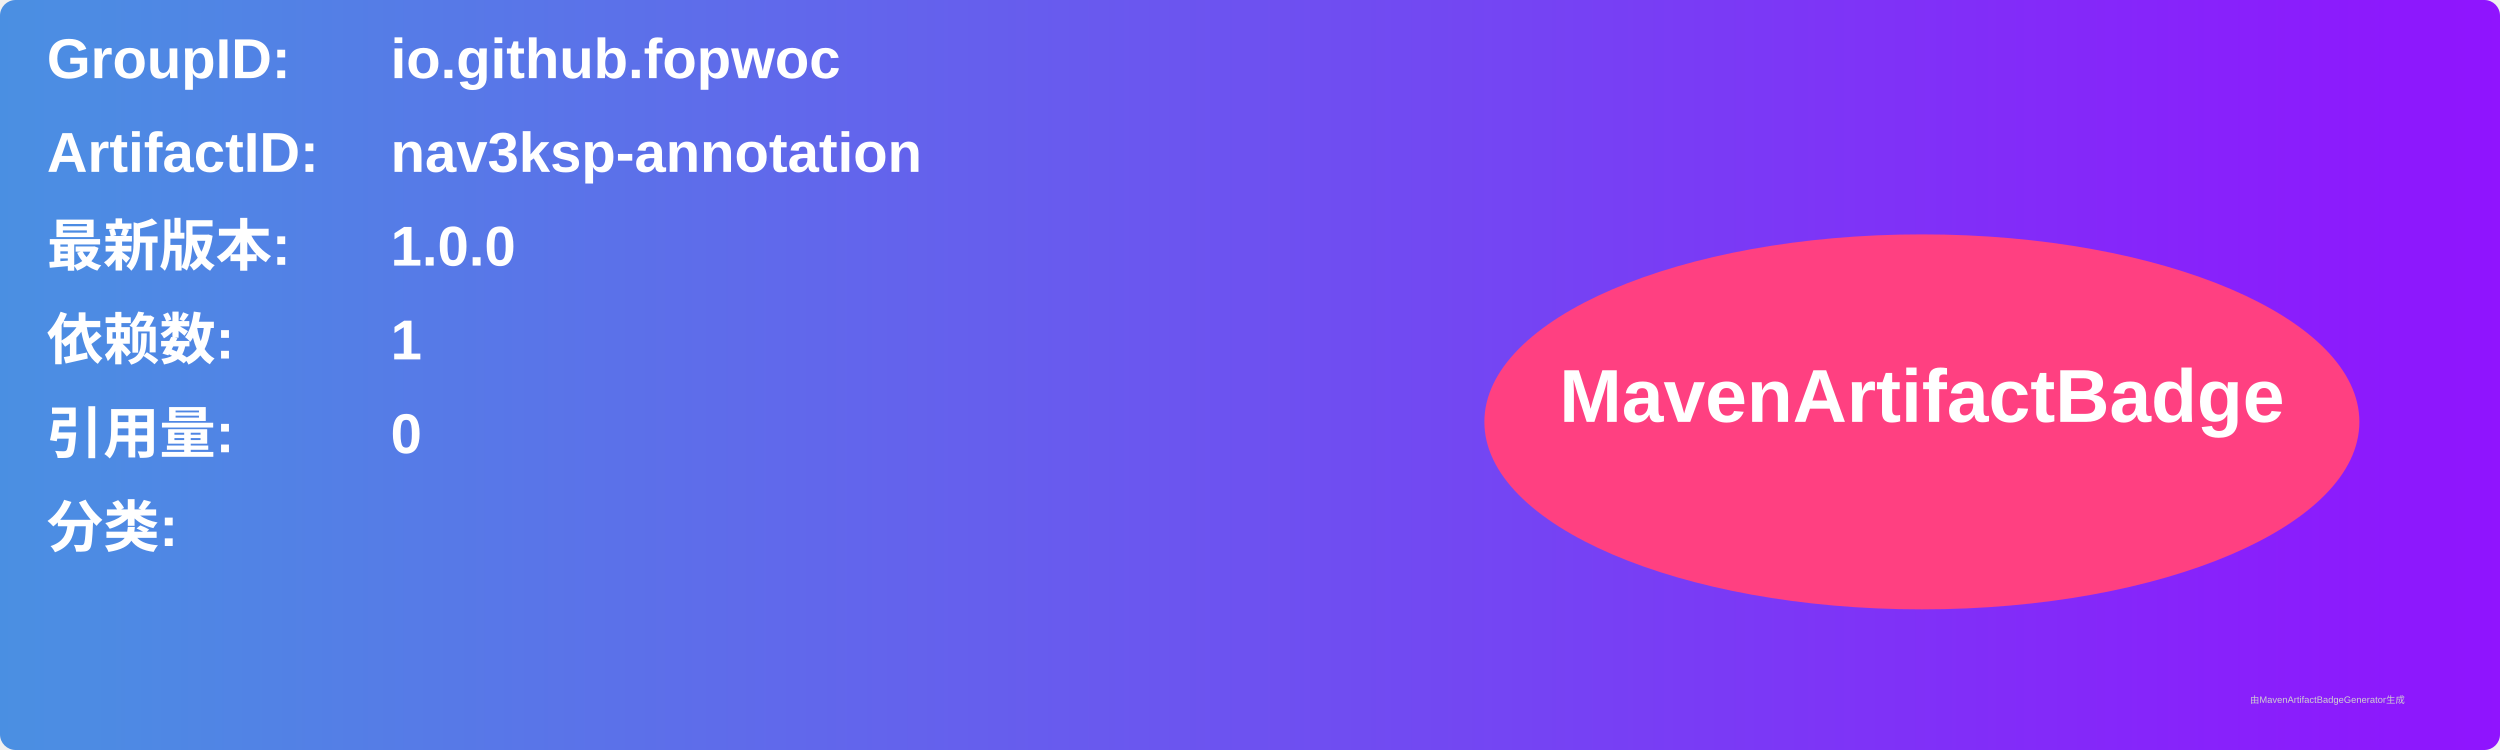
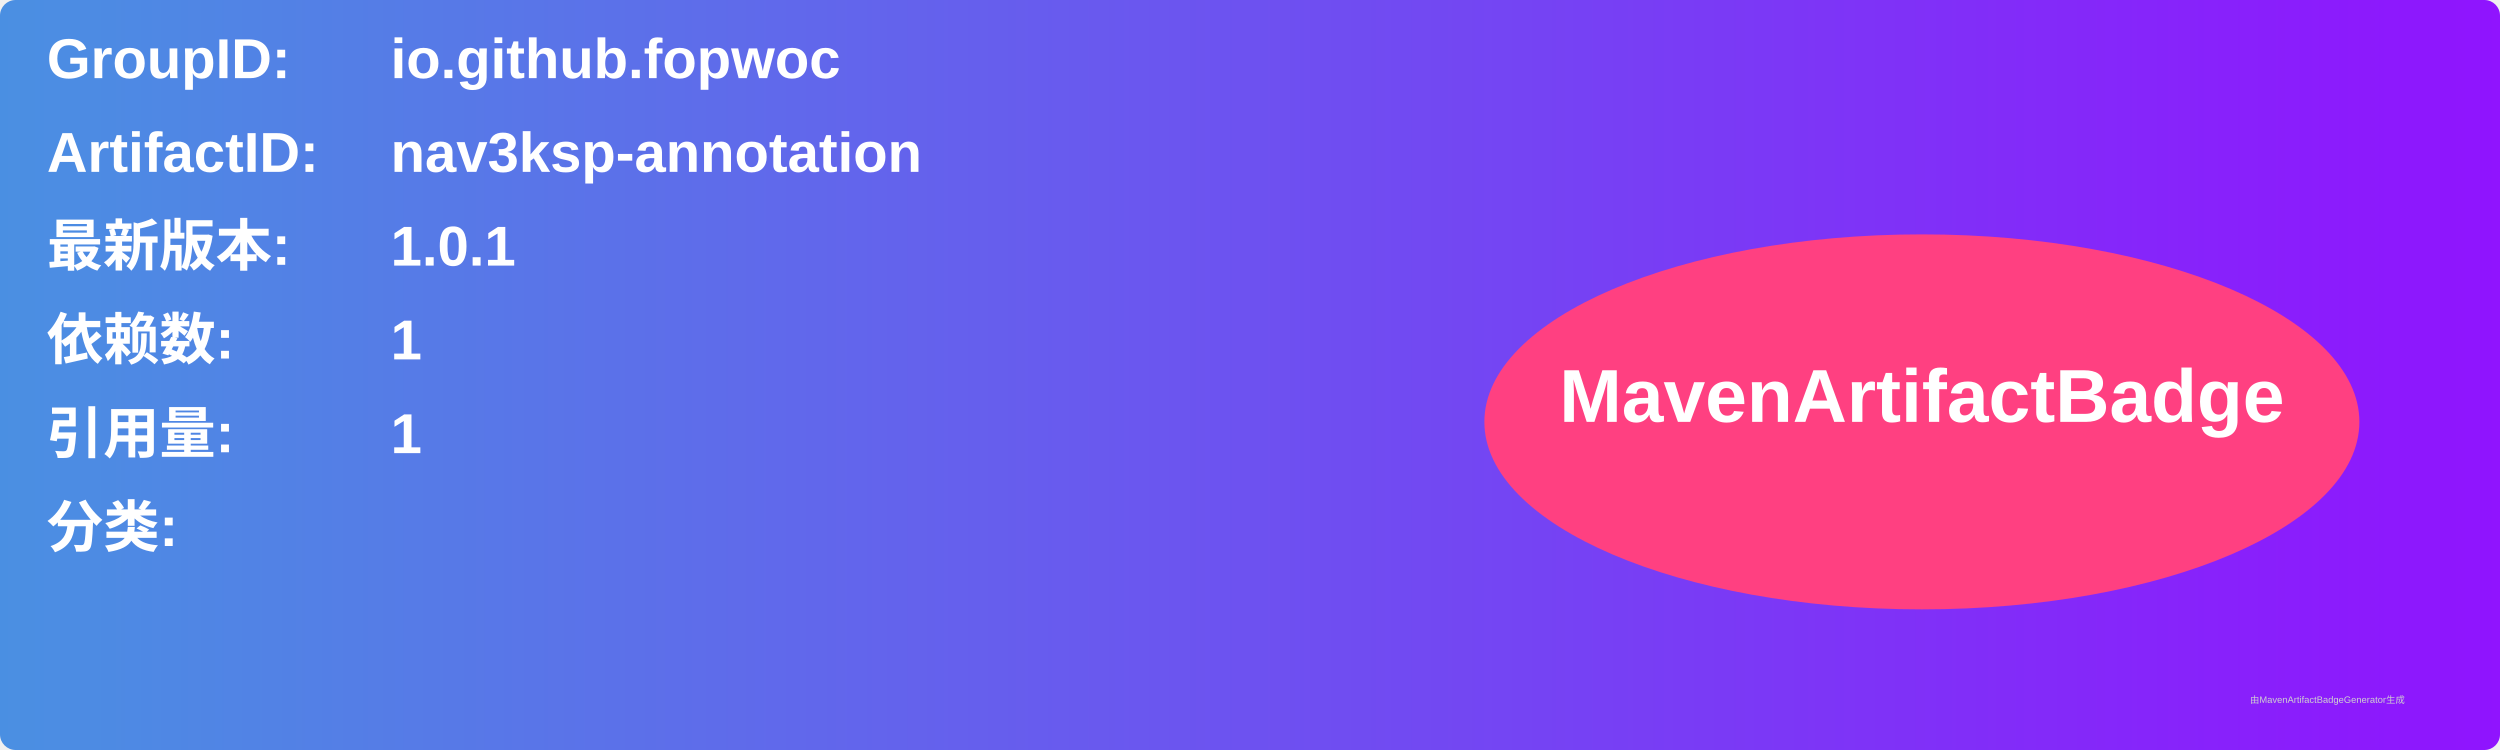
<svg xmlns="http://www.w3.org/2000/svg" width="800" height="240" viewBox="0 0 800 240">
  <linearGradient id="grad" x1="0%" y1="0%" x2="100%" y2="0%">
    <stop offset="0%" stop-color="#4a90e2" />
    <stop offset="100%" stop-color="#9013fe" />
  </linearGradient>
  <rect width="100%" height="100%" rx="5" ry="5" fill="url(#grad)" />
  <g transform="translate(15, 15)">
    <text x="0" y="10" font-family="Arial" font-size="18" fill="white" font-weight="bold" width="260">GroupID:</text>
    <text x="110" y="10" font-family="Arial" font-size="18" fill="white" font-weight="bold" width="460">io.github.fopwoc</text>
    <text x="0" y="40" font-family="Arial" font-size="18" fill="white" font-weight="bold" width="260">ArtifactID:</text>
    <text x="110" y="40" font-family="Arial" font-size="18" fill="white" font-weight="bold" width="460">nav3ksp-annotation</text>
    <text x="0" y="70" font-family="Arial" font-size="18" fill="white" font-weight="bold">最新版本:</text>
    <text x="110" y="70" font-family="Arial" font-size="18" fill="white" font-weight="bold">
-       <tspan font-weight="bold">1.0.0</tspan>
+       <tspan font-weight="bold">1.0.1</tspan>
    </text>
    <text x="0" y="100" font-family="Arial" font-size="18" fill="white" font-weight="bold">依赖数: </text>
    <text x="110" y="100" font-family="Arial" font-size="18" fill="white">
      <tspan font-weight="bold">1</tspan>
    </text>
    <text x="0" y="130" font-family="Arial" font-size="18" fill="white" font-weight="bold">引用量: </text>
    <text x="110" y="130" font-family="Arial" font-size="18" fill="white">
-       <tspan font-weight="bold">0</tspan>
+       <tspan font-weight="bold">1</tspan>
    </text>
    <text x="0" y="160" font-family="Arial" font-size="18" fill="white" font-weight="bold">分类:</text>
    <text x="10" y="190" font-family="Arial" font-size="10" fill="white">
      <tspan font-weight="bold" />
    </text>
    <ellipse cx="600" cy="120" rx="140" ry="60" fill="#ff4081" />
    <text x="600" y="120" text-anchor="middle" font-family="Arial" font-size="24" fill="white" font-weight="bold">MavenArtifactBadge</text>
  </g>
  <text x="720" y="225" font-family="Arial" font-size="3" fill="#d0d0d0">由MavenArtifactBadgeGenerator生成</text>
</svg>
